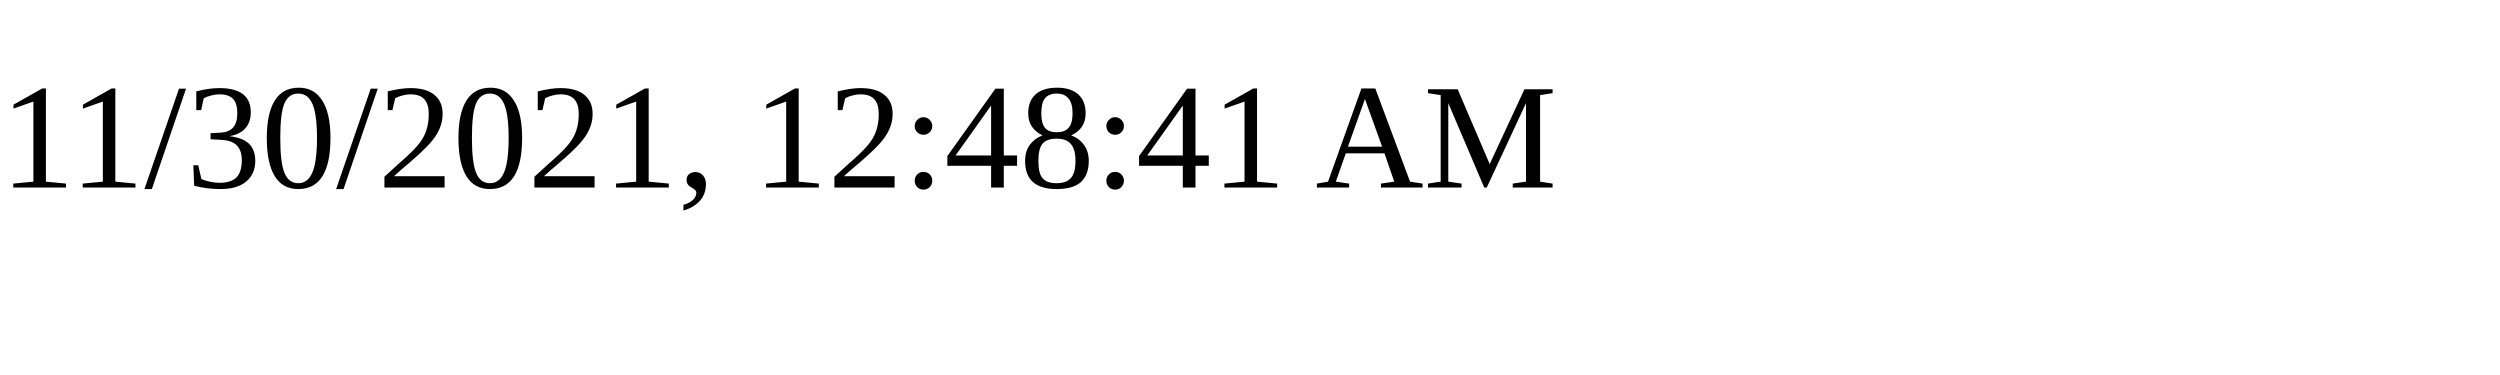
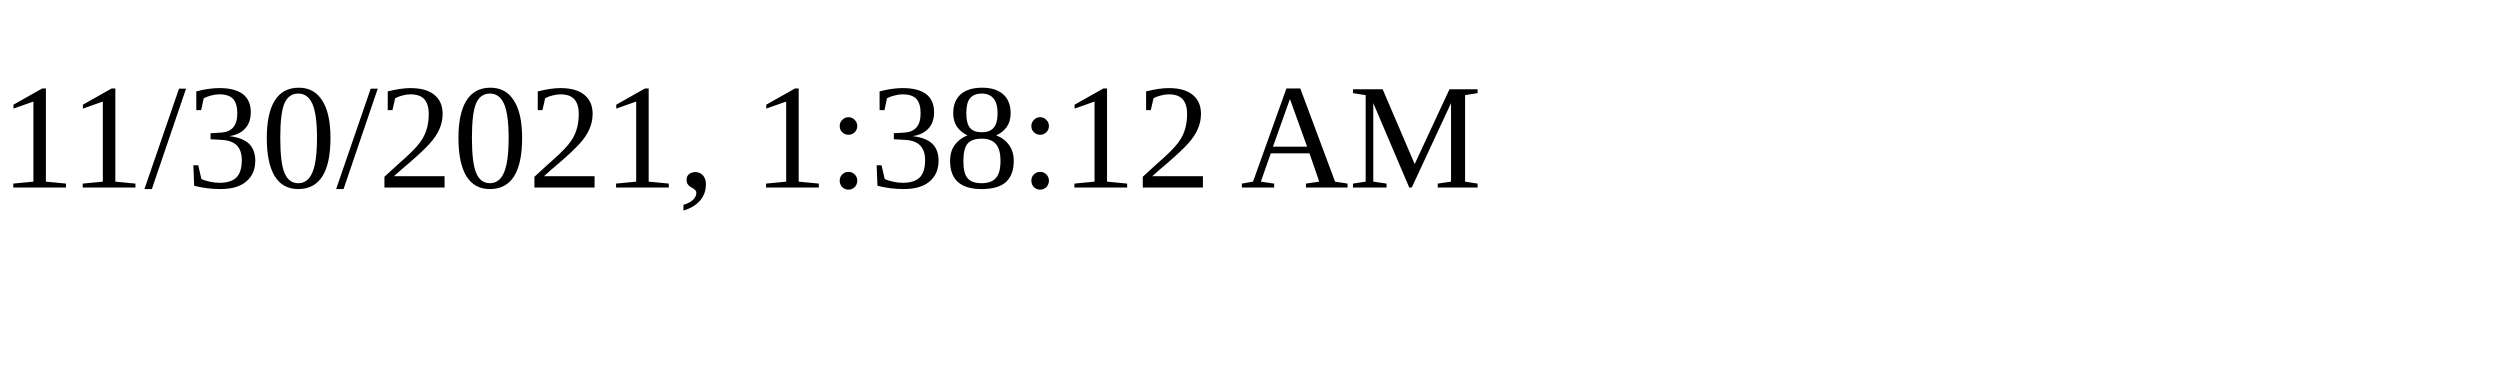
<svg xmlns="http://www.w3.org/2000/svg" height="30" width="200">
-   <text x="0" y="15">11/30/2021, 12:48:41 AM</text>
+   <text x="0" y="15">11/30/2021, 1:38:12 AM</text>
</svg>
